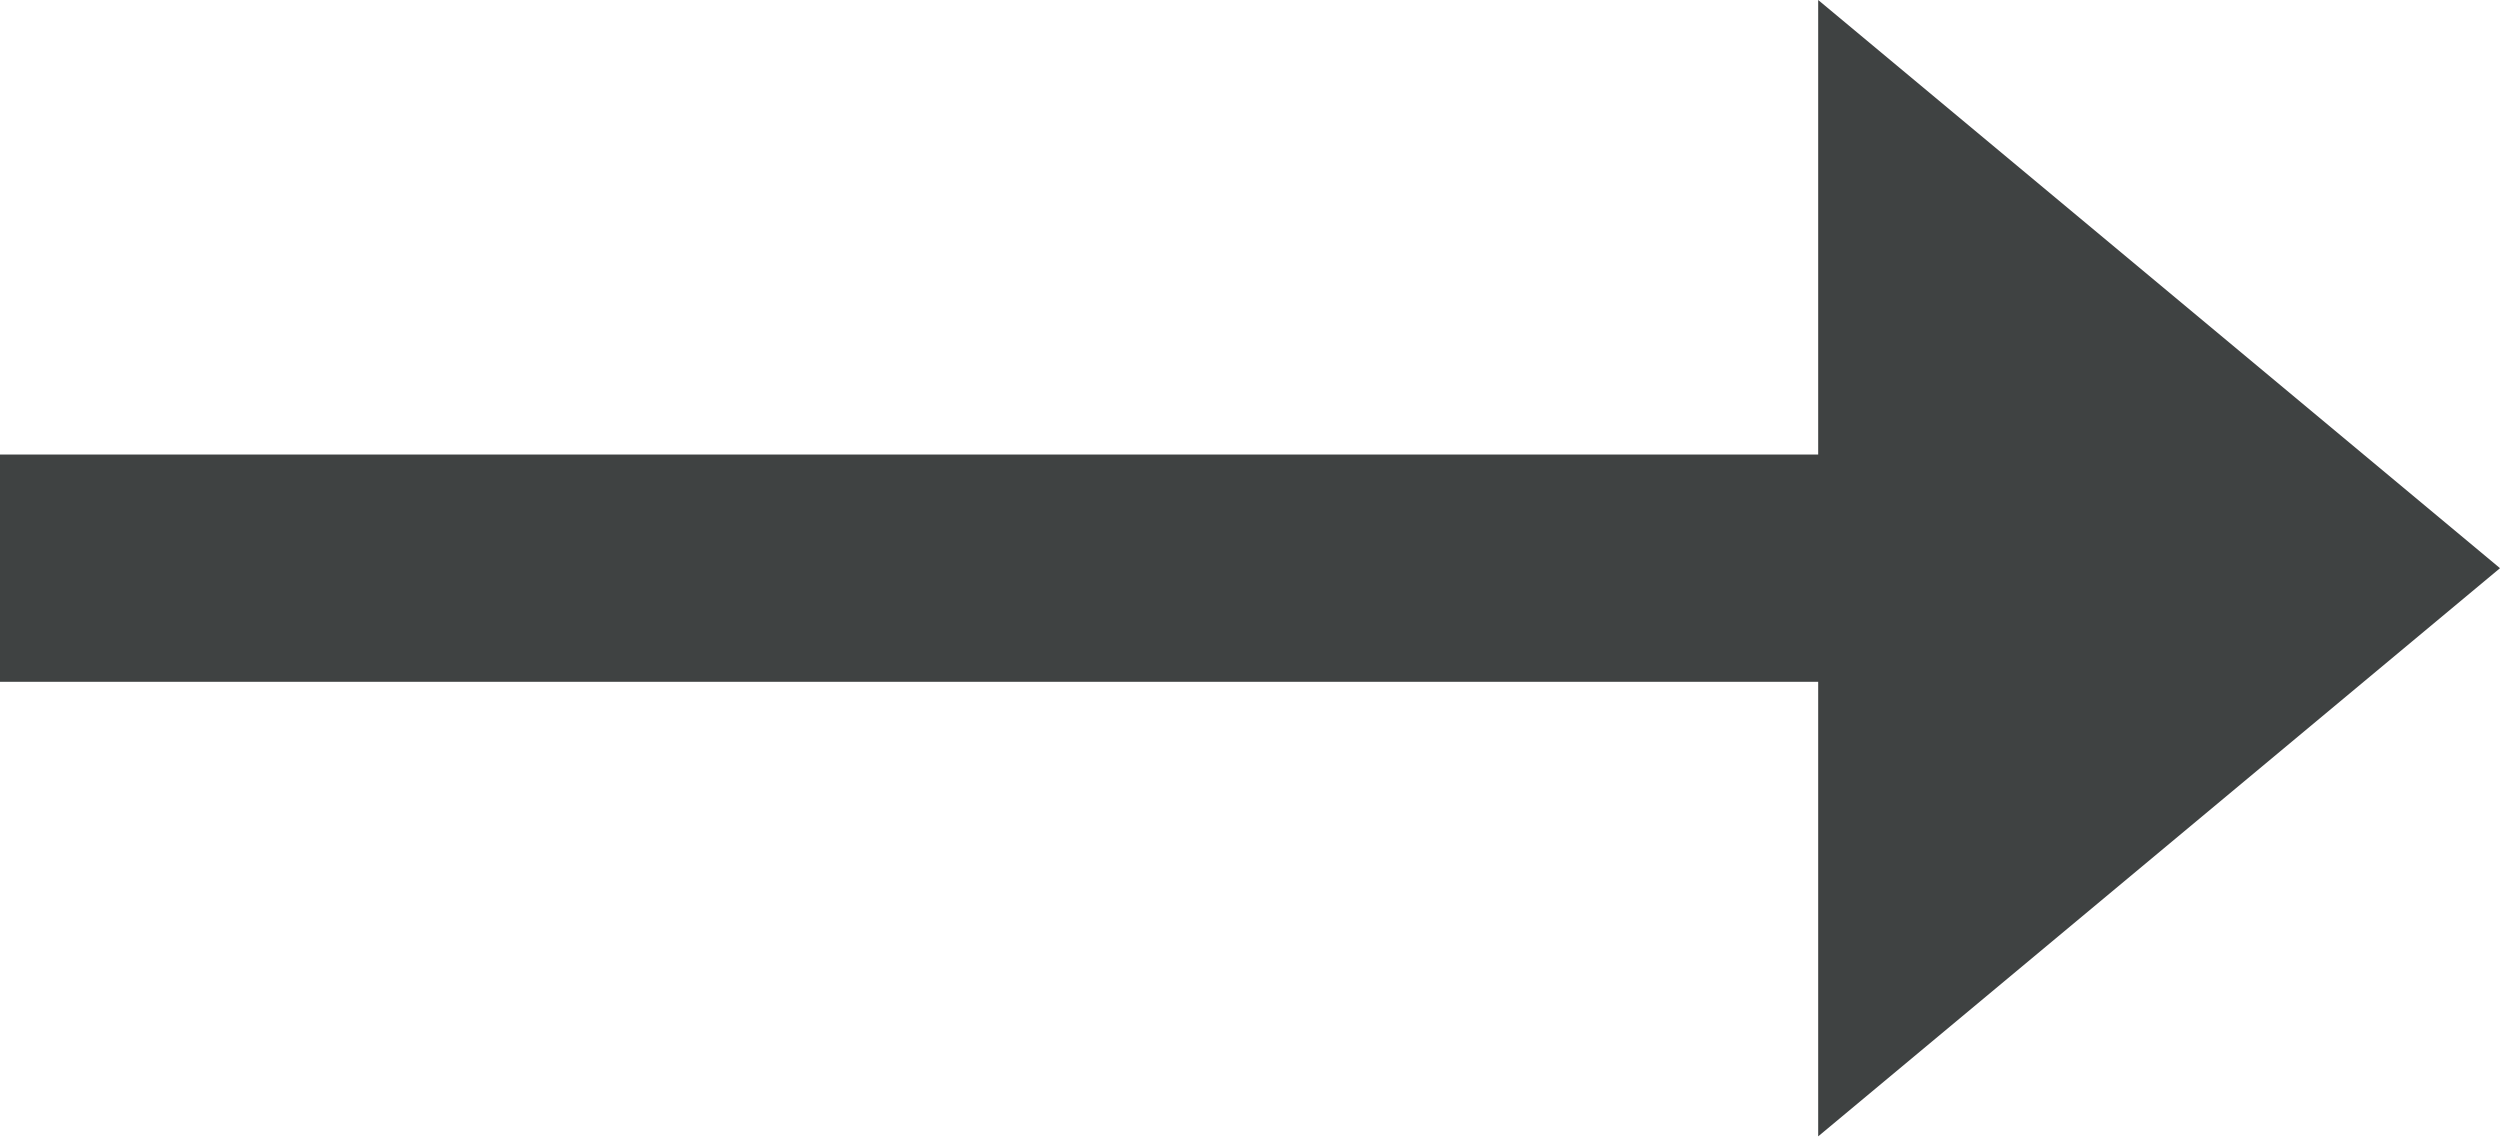
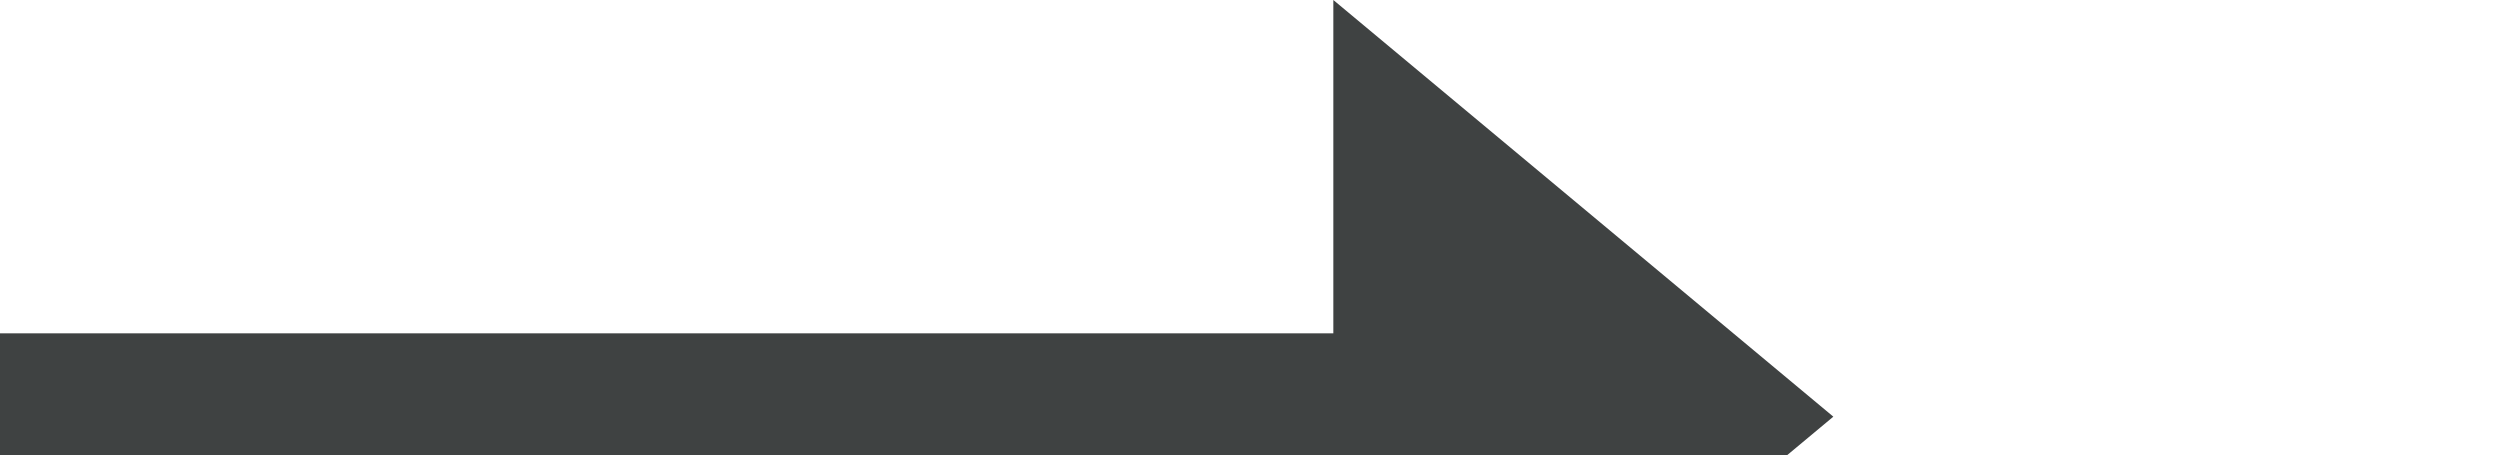
- <svg xmlns="http://www.w3.org/2000/svg" version="1.1" id="Layer_1" x="0px" y="0px" viewBox="0 0 24.2 11" style="enable-background:new 0 0 24.2 11;" xml:space="preserve">
-   <style type="text/css">
-     .st0 {
-       fill: #3F4242;
-     }
-   </style>
-   <polygon class="st0" points="17.6,0 24.2,5.5 17.6,11 17.6,6.6 0,6.6 0,4.4 17.6,4.4 " />
+ <svg xmlns="http://www.w3.org/2000/svg" viewBox="0 0 33 6">
+   <path fill="#3f4242" d="M17.6 0l6.6 5.5-6.6 5.5V6.6H0V4.4h17.6z" />
</svg>
